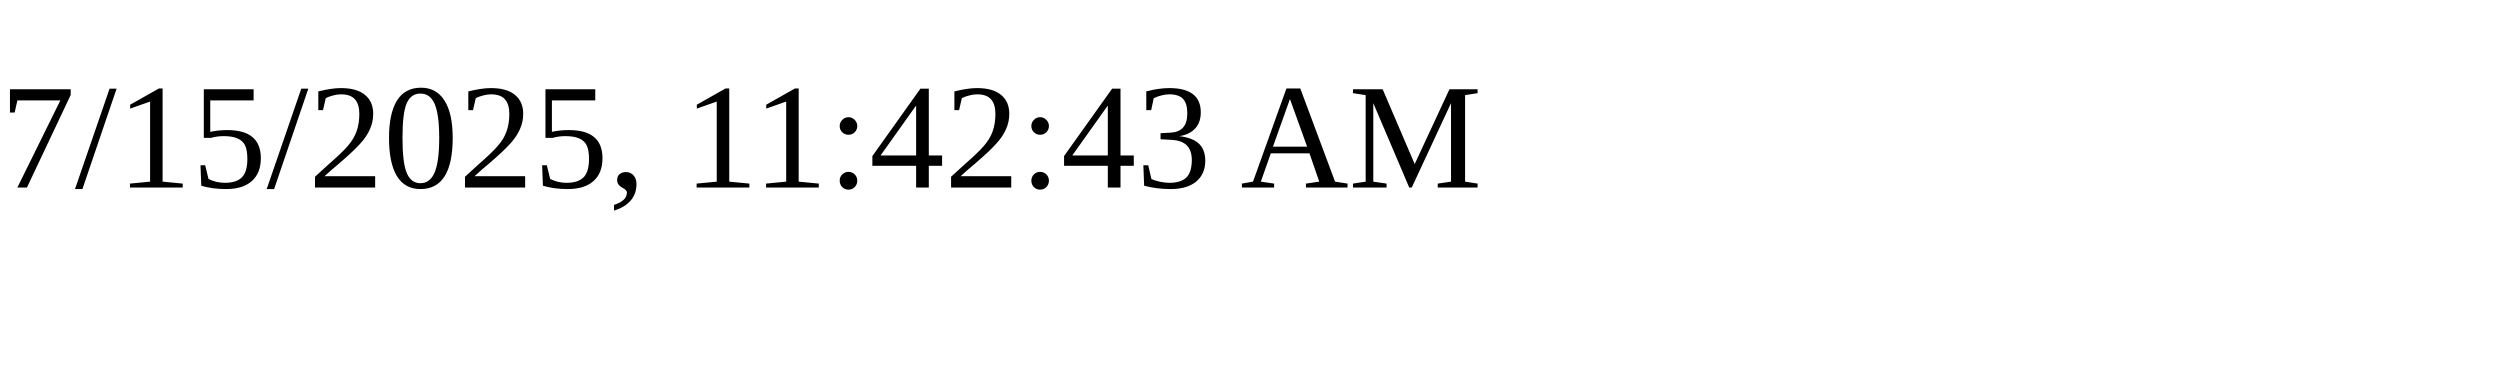
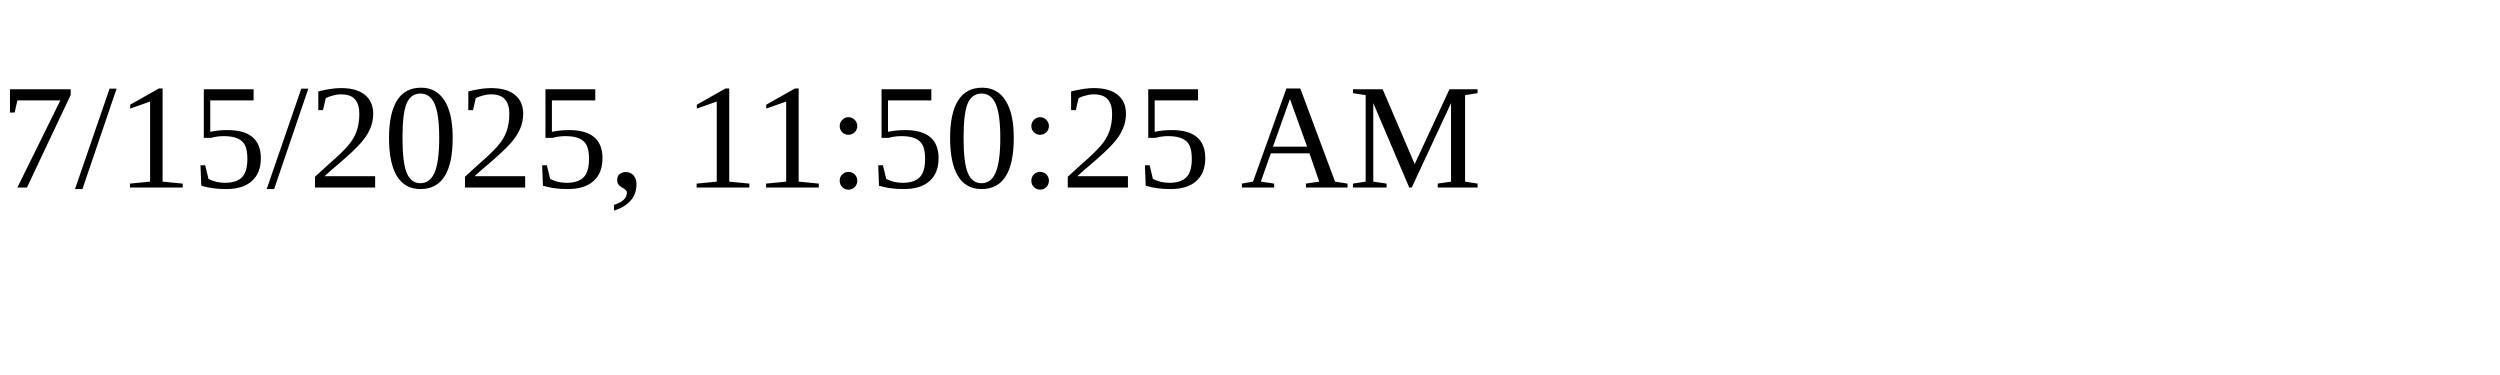
<svg xmlns="http://www.w3.org/2000/svg" height="30" width="200">
-   <text x="0" y="15">7/15/2025, 11:42:43 AM</text>
+   <text x="0" y="15">7/15/2025, 11:50:25 AM</text>
</svg>
